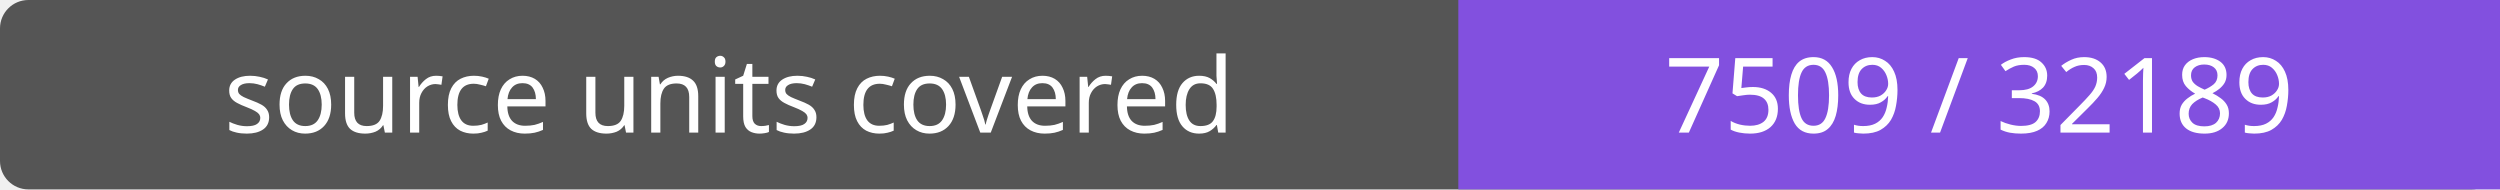
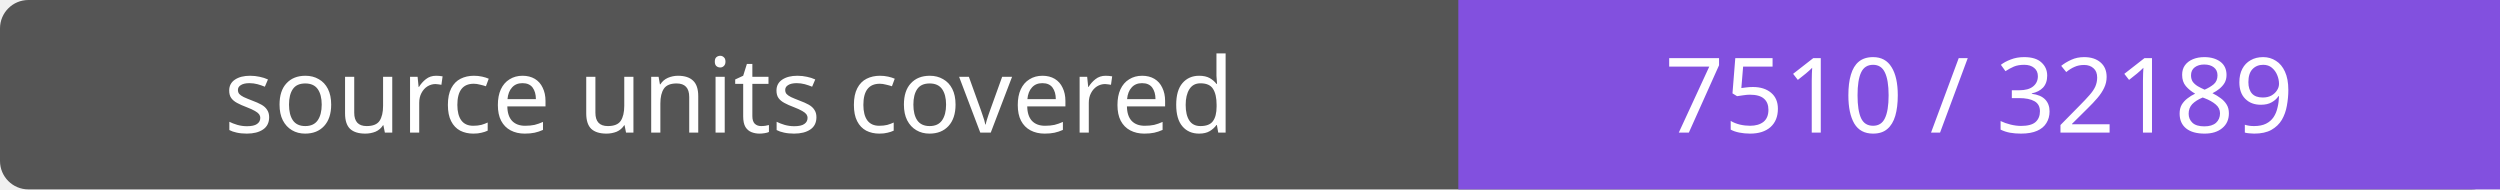
- <svg xmlns="http://www.w3.org/2000/svg" width="264" height="20" role="img" aria-label="source units covered: 7509 / 32189">
+ <svg xmlns="http://www.w3.org/2000/svg" width="264" height="20" role="img" aria-label="source units covered: 7510 / 32189">
  <rect width="264" height="20" rx="3" fill="#555" />
  <path fill="#8250df" d="M154 0h110v20H154z" />
  <g fill="#fff" text-anchor="middle" font-family="Verdana,sans-serif" font-size="11">
    <text x="77.0" y="14">source units covered</text>
-     <text x="209.0" y="14">7509 / 32189</text>
+     <text x="209.0" y="14">7510 / 32189</text>
  </g>
</svg>
